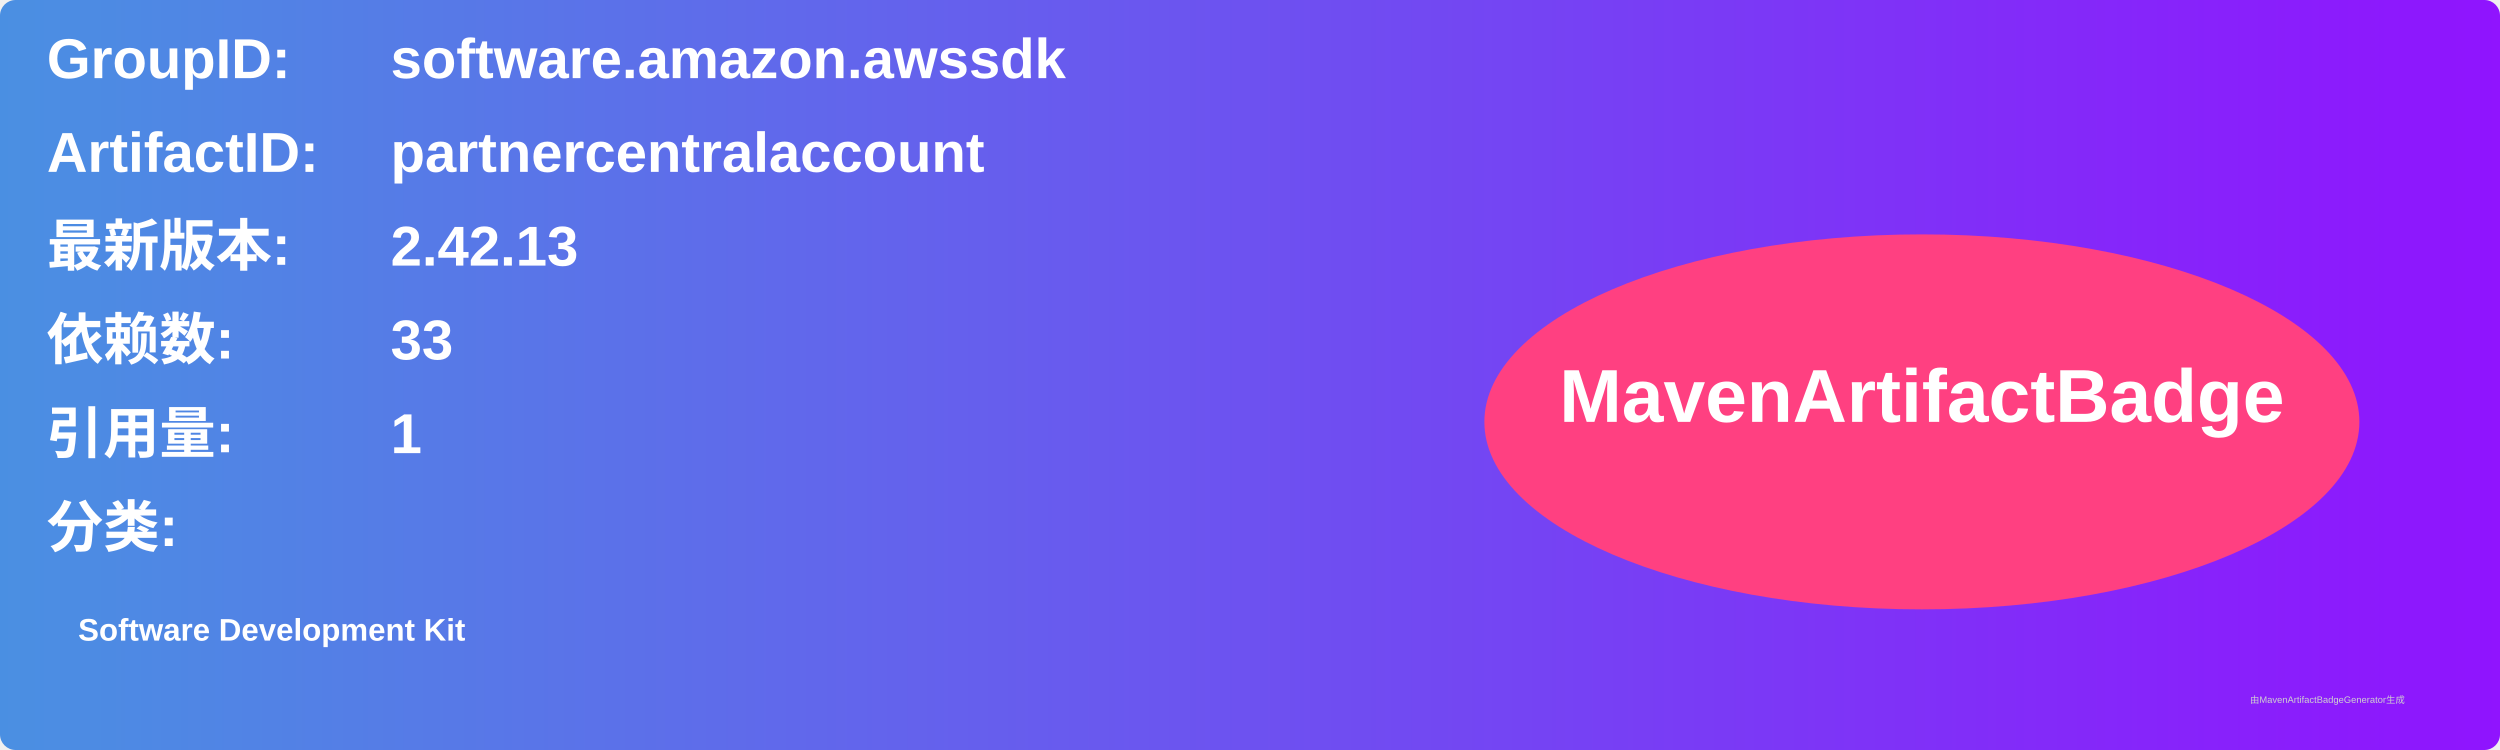
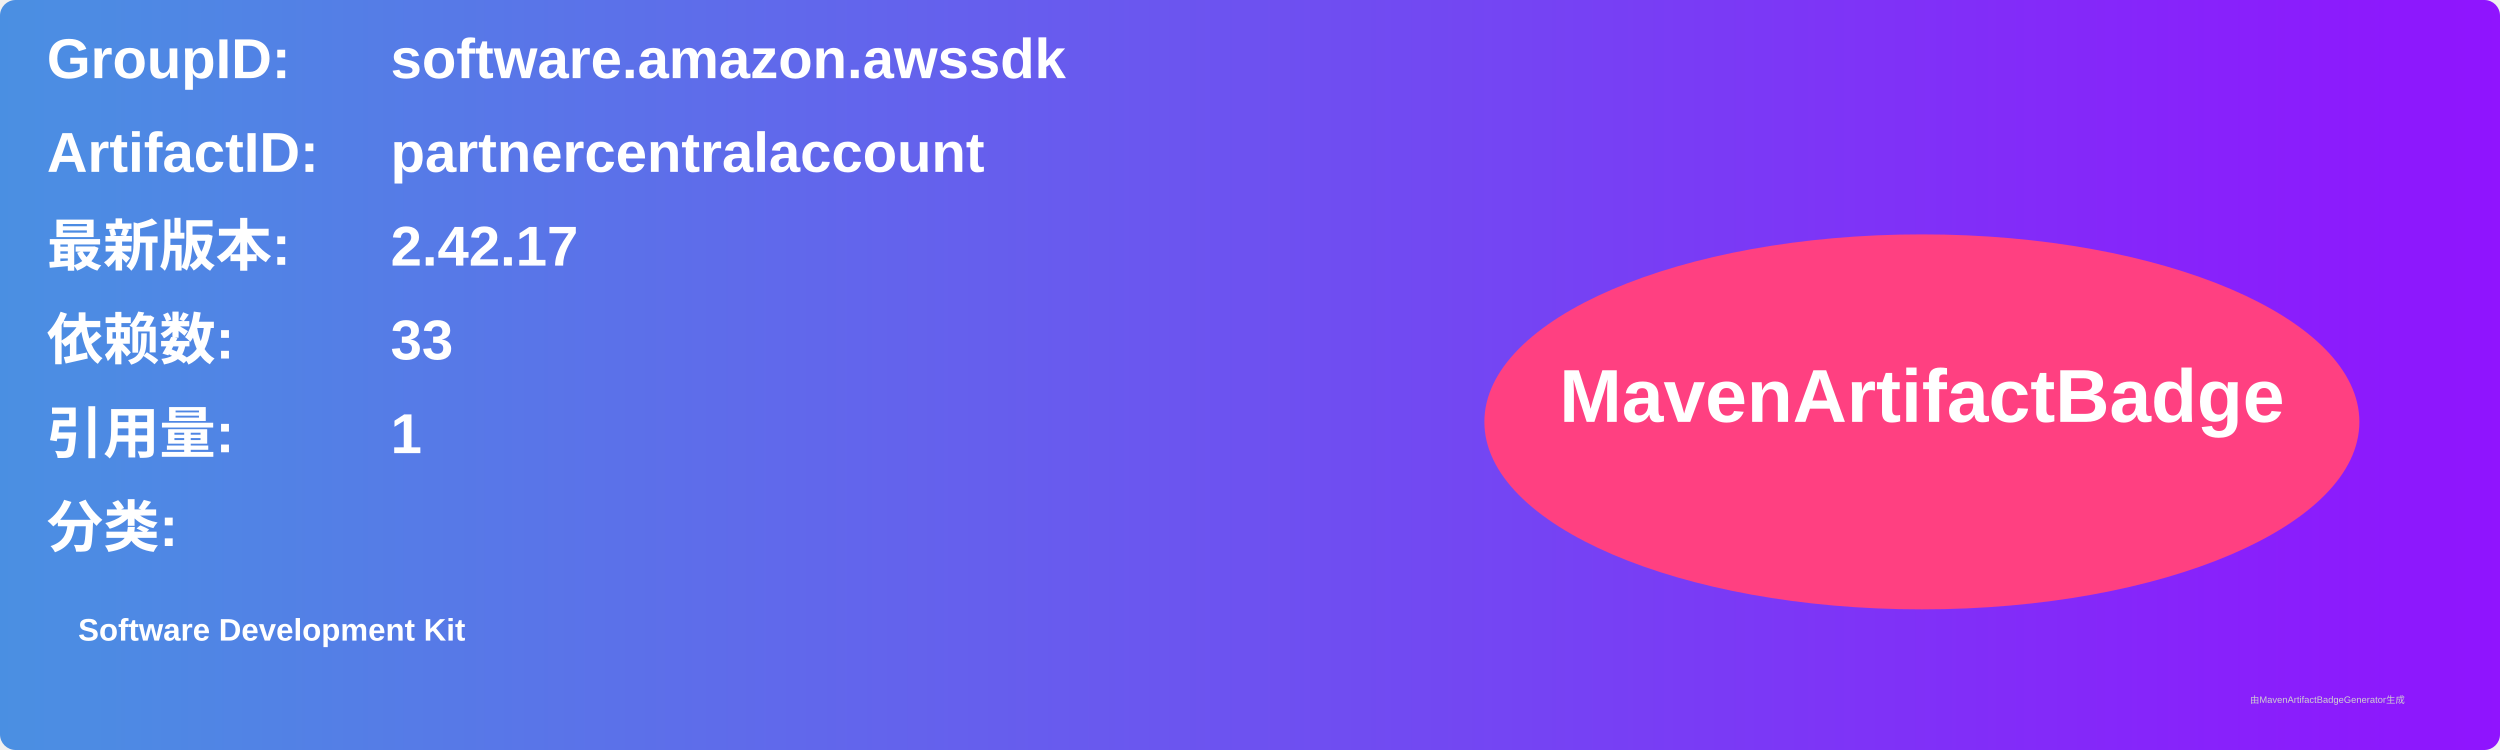
<svg xmlns="http://www.w3.org/2000/svg" width="800" height="240" viewBox="0 0 800 240">
  <linearGradient id="grad" x1="0%" y1="0%" x2="100%" y2="0%">
    <stop offset="0%" stop-color="#4a90e2" />
    <stop offset="100%" stop-color="#9013fe" />
  </linearGradient>
  <rect width="100%" height="100%" rx="5" ry="5" fill="url(#grad)" />
  <g transform="translate(15, 15)">
    <text x="0" y="10" font-family="Arial" font-size="18" fill="white" font-weight="bold" width="260">GroupID:</text>
    <text x="110" y="10" font-family="Arial" font-size="18" fill="white" font-weight="bold" width="460">software.amazon.awssdk</text>
    <text x="0" y="40" font-family="Arial" font-size="18" fill="white" font-weight="bold" width="260">ArtifactID:</text>
    <text x="110" y="40" font-family="Arial" font-size="18" fill="white" font-weight="bold" width="460">partnercentralaccount</text>
    <text x="0" y="70" font-family="Arial" font-size="18" fill="white" font-weight="bold">最新版本:</text>
    <text x="110" y="70" font-family="Arial" font-size="18" fill="white" font-weight="bold">
-       <tspan font-weight="bold">2.42.13</tspan>
+       <tspan font-weight="bold">2.42.17</tspan>
    </text>
    <text x="0" y="100" font-family="Arial" font-size="18" fill="white" font-weight="bold">依赖数: </text>
    <text x="110" y="100" font-family="Arial" font-size="18" fill="white">
      <tspan font-weight="bold">33</tspan>
    </text>
    <text x="0" y="130" font-family="Arial" font-size="18" fill="white" font-weight="bold">引用量: </text>
    <text x="110" y="130" font-family="Arial" font-size="18" fill="white">
      <tspan font-weight="bold">1</tspan>
    </text>
    <text x="0" y="160" font-family="Arial" font-size="18" fill="white" font-weight="bold">分类:</text>
    <text x="10" y="190" font-family="Arial" font-size="10" fill="white">
      <tspan font-weight="bold">Software Development Kit</tspan>
    </text>
    <ellipse cx="600" cy="120" rx="140" ry="60" fill="#ff4081" />
    <text x="600" y="120" text-anchor="middle" font-family="Arial" font-size="24" fill="white" font-weight="bold">MavenArtifactBadge</text>
  </g>
  <text x="720" y="225" font-family="Arial" font-size="3" fill="#d0d0d0">由MavenArtifactBadgeGenerator生成</text>
</svg>
